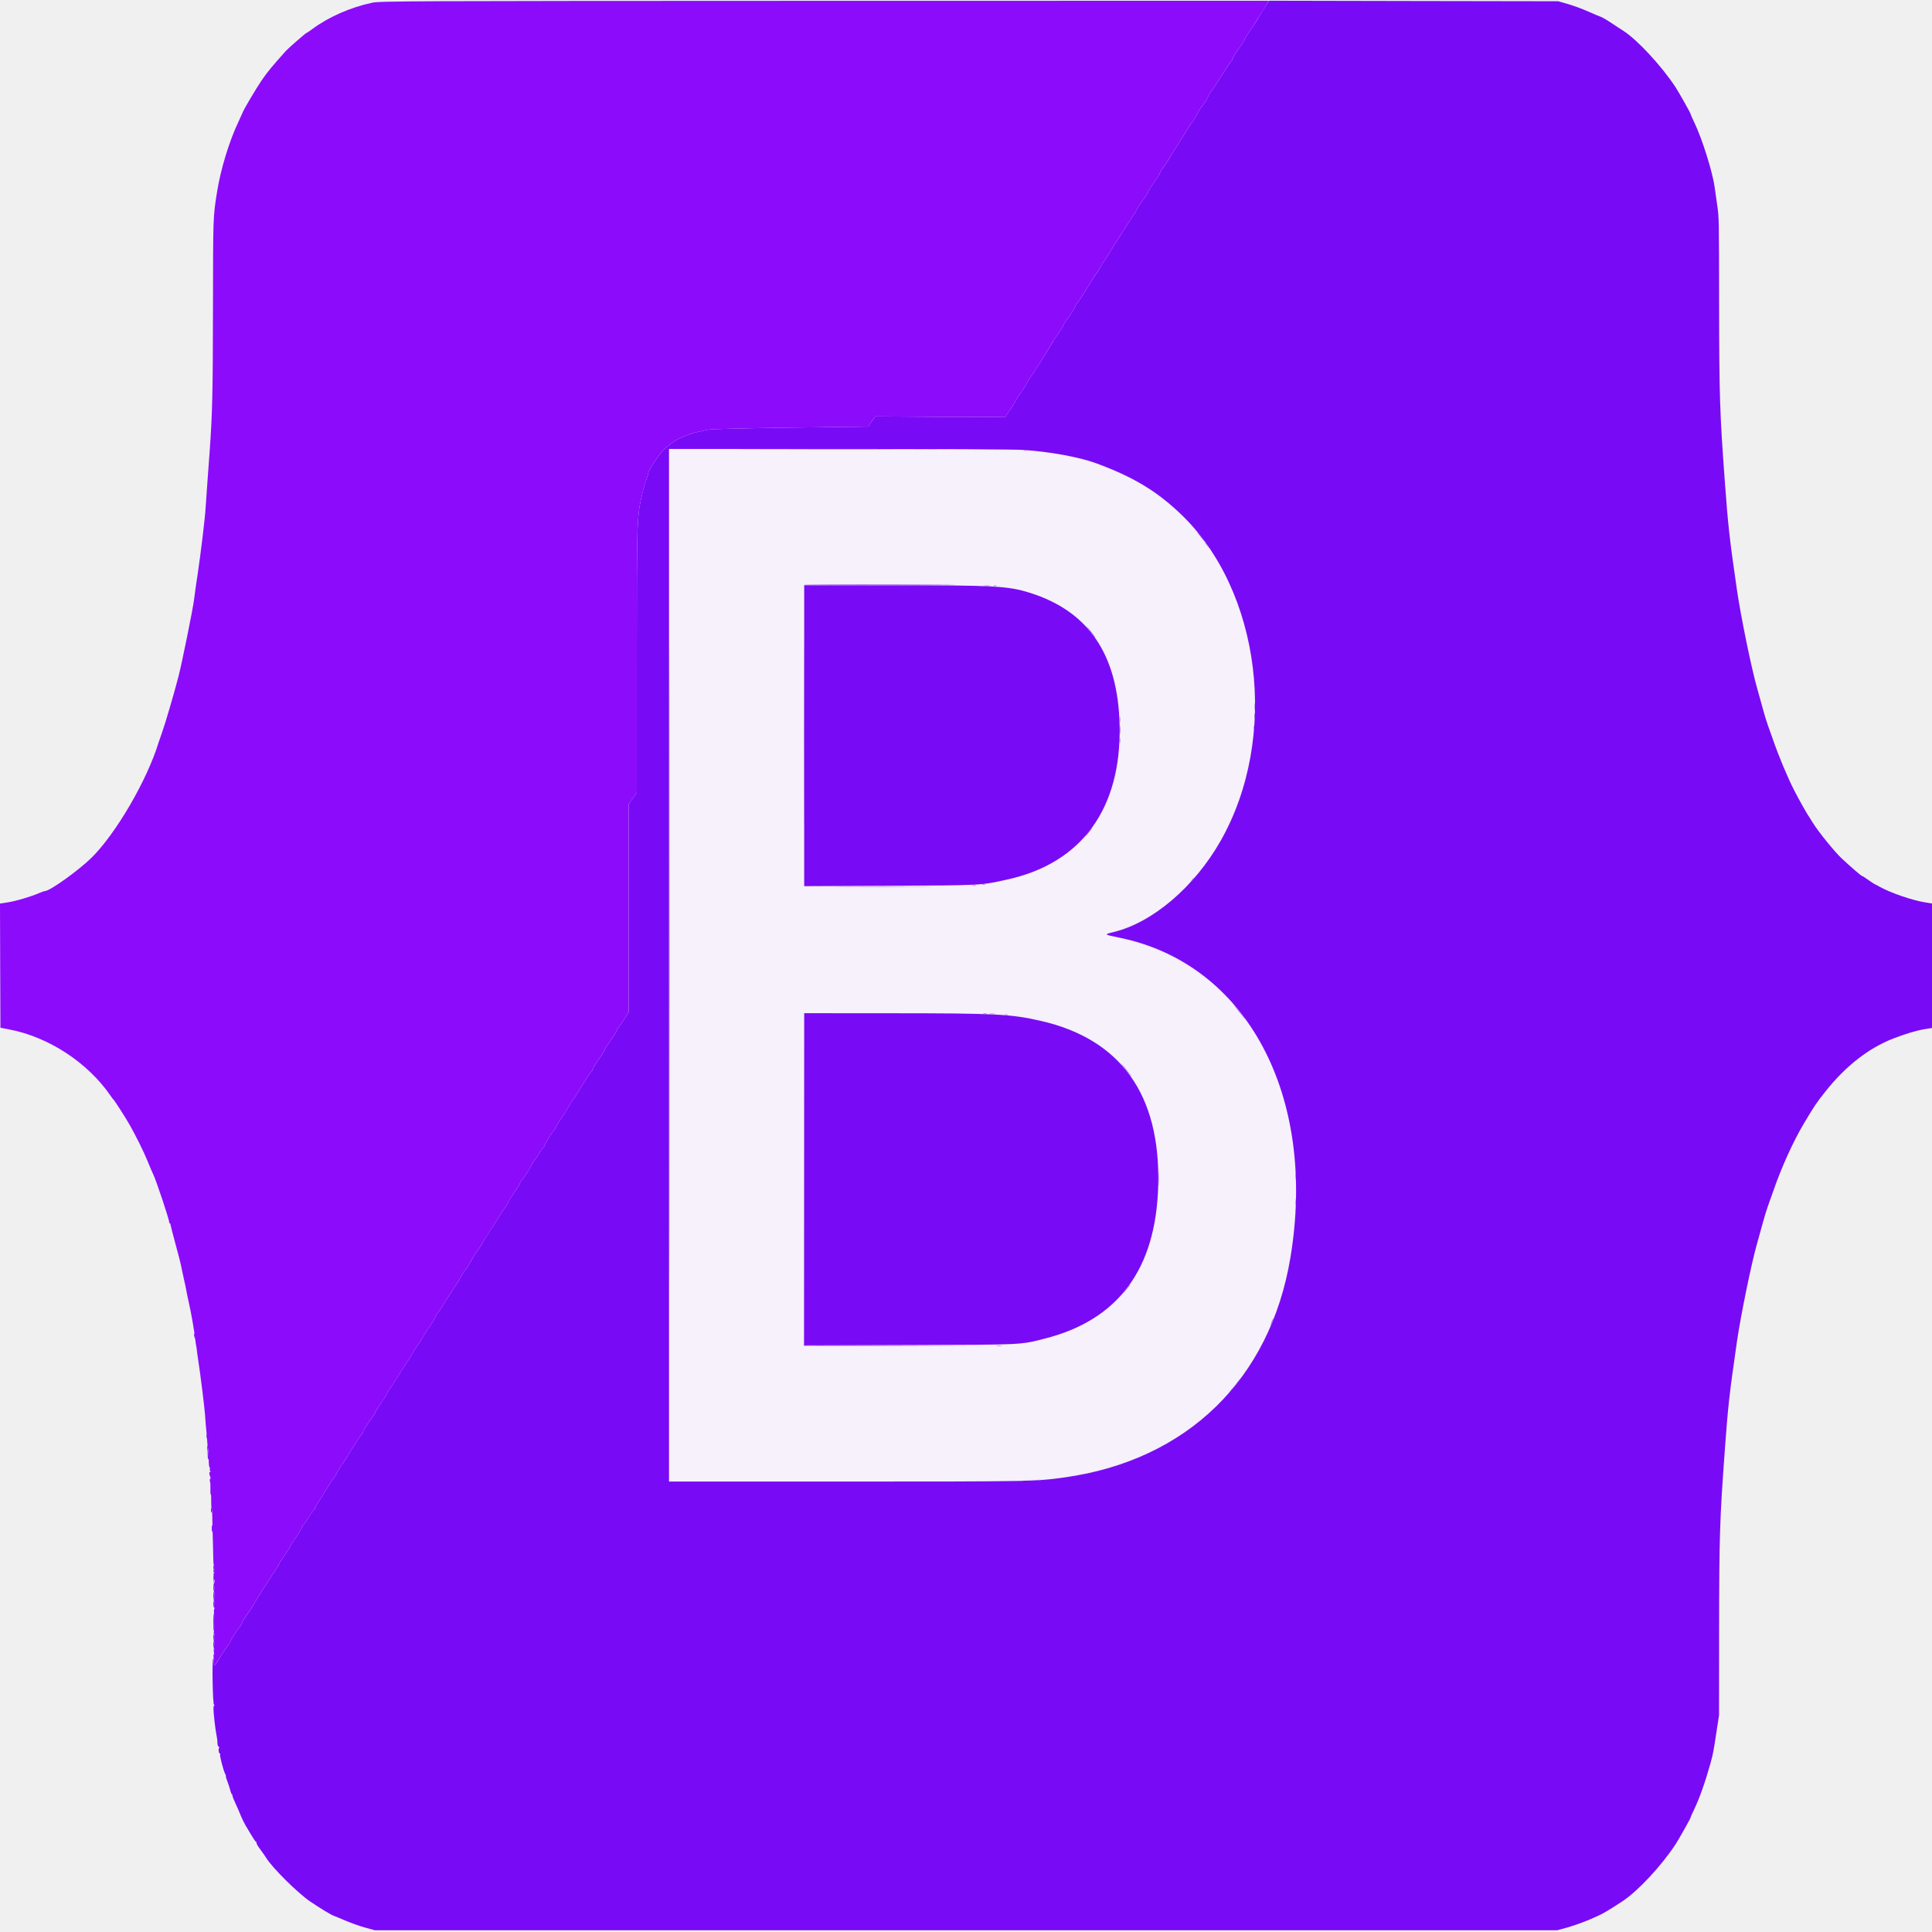
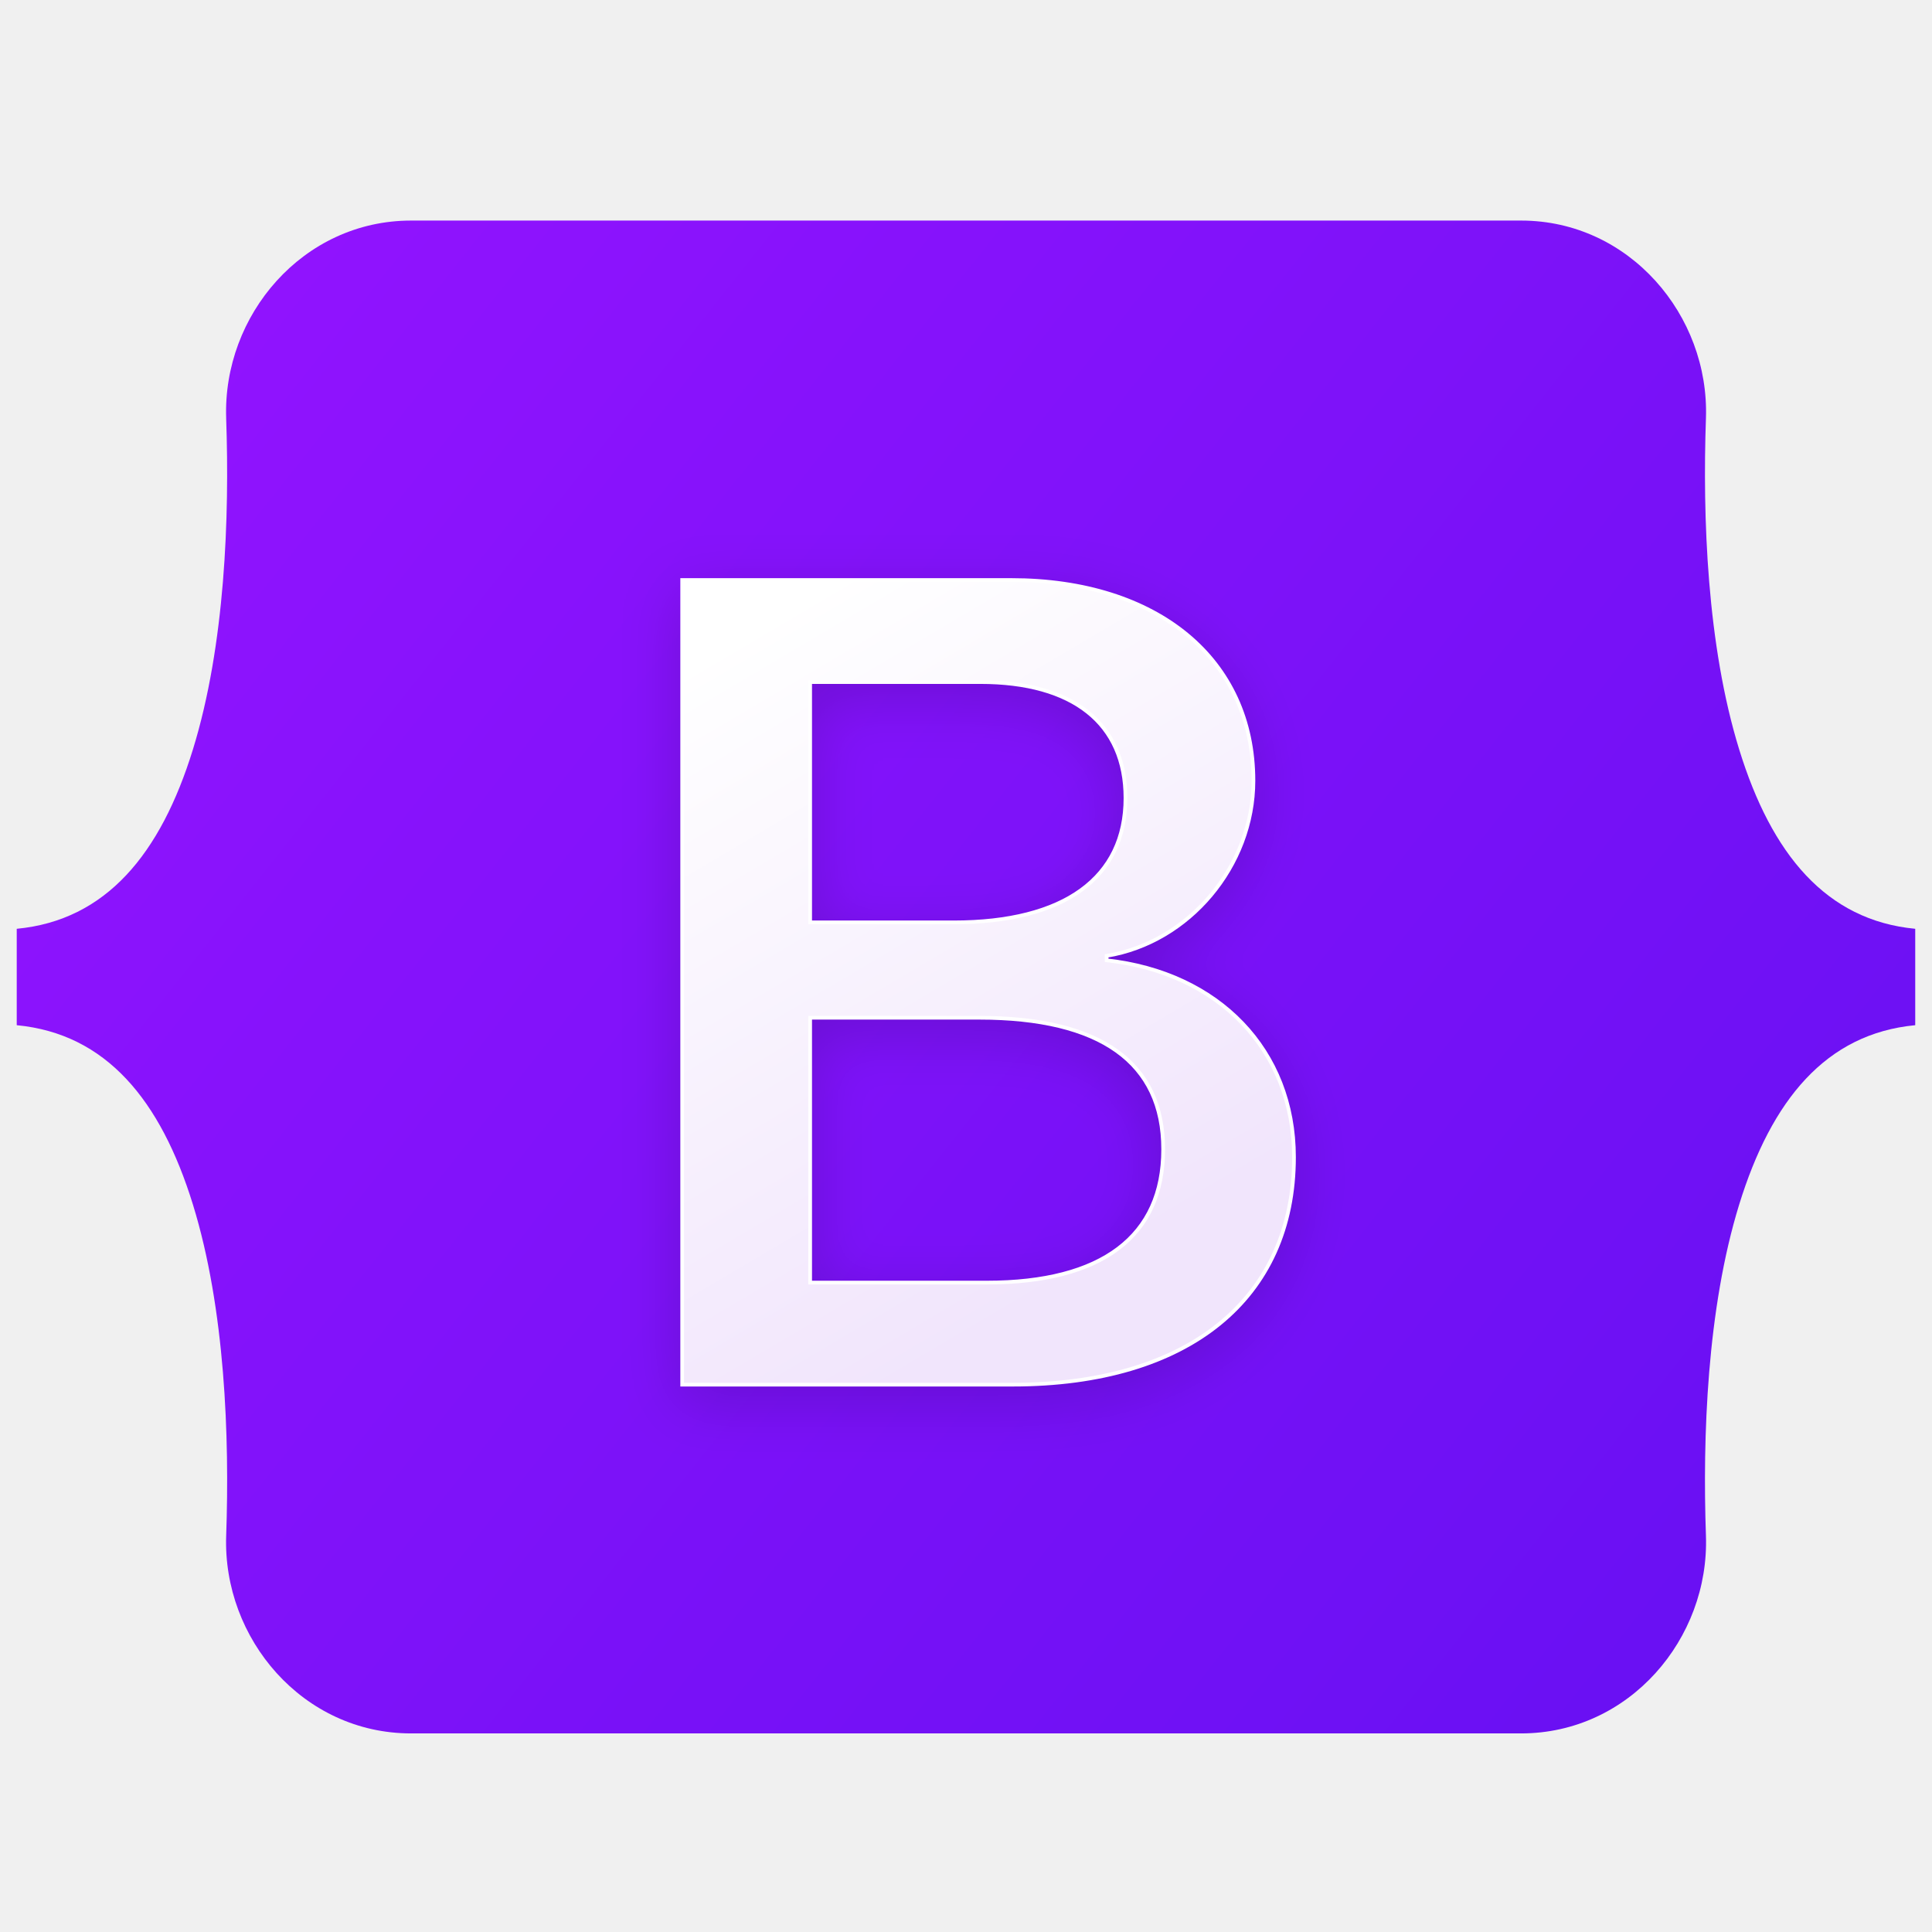
- <svg xmlns="http://www.w3.org/2000/svg" viewBox="0 0 128 128" version="1.0">
-   <g fill-rule="evenodd">
-     <path d="M44.375 63.984v34.18l12.066-.027c12.488-.032 12.398-.028 14.227-.317 9.262-1.453 14.668-7.832 15.145-17.863.453-9.52-4.29-16.379-12.41-17.953-.293-.058-.2-.14.344-.297 5.426-1.558 9.347-7.824 9.347-14.926 0-8.324-4.433-14.543-11.664-16.367-2.437-.613-2.199-.605-15.523-.605h-11.53v34.176m22.026-25.156c5.149.871 7.665 3.785 7.825 9.07.164 5.531-2.36 9.125-7.297 10.395-1.617.414-2.653.473-8.621.473h-5.082v-9.988c0-5.493.02-10.008.039-10.035.066-.082 12.62 0 13.137.085m1.011 28.453c6.098.903 9.102 4.176 9.364 10.211.277 6.415-2.793 10.477-8.668 11.461-1.313.223-1.95.239-8.387.239l-6.496.004V67.119l6.707.023c5.914.024 6.8.04 7.48.14" fill="#f6f1fb" />
-     <path d="M83.707.629c-.207.316-.422.672-.484.785s-.262.414-.442.668-.328.496-.328.54c0 .042-.09.194-.2.339-.3.398-.597.871-.597.953 0 .043-.047.113-.097.16-.055.051-.372.524-.707 1.059-.333.535-.649 1.008-.7 1.058-.054.047-.097.118-.097.16 0 .083-.36.66-.461.739-.035.027-.172.258-.309.515-.137.258-.266.473-.285.473s-.148.184-.277.402c-.133.22-.41.665-.614.985-.472.738-.418.652-.695 1.11a9.791 9.791 0 01-.398.597c-.09.113-.16.238-.16.277-.004.04-.184.324-.403.637s-.398.602-.398.64c0 .044-.078.176-.176.305-.281.364-.625.907-.625.989 0 .043-.016.074-.04.074-.023 0-.218.293-.44.644-.22.356-.52.825-.665 1.043-.148.22-.375.582-.507.813a7.275 7.275 0 01-.395.613 3.53 3.53 0 00-.3.484 3.659 3.659 0 01-.282.458c-.074.09-.238.34-.367.546-.422.707-.867 1.383-.934 1.438-.039.031-.07.086-.07.121 0 .082-.317.59-.598.957-.11.148-.203.297-.203.336s-.168.312-.375.605a7.947 7.947 0 00-.437.676c-.079.172-1.309 2.106-1.399 2.2a2.13 2.13 0 00-.199.335 5.281 5.281 0 01-.402.637c-.145.2-.325.484-.399.633a4.99 4.99 0 01-.383.601c-.132.184-.246.352-.246.375 0 .02-1.941.024-4.316.008l-4.32-.031-.13.191c-.074.106-.175.258-.23.34l-.097.145-5.145.066c-3.086.043-5.273.098-5.469.14l-.797.177c-.527.117-1.39.503-1.648.742-.094.082-.25.207-.352.281-.308.21-1.175 1.492-1.175 1.734 0 .047-.055.227-.125.399-.07.176-.188.586-.262.918-.36 1.613-.356 1.562-.36 11.207v8.594l-.53.75v13.78l-.313.489c-.172.27-.352.531-.399.582-.05.05-.09.121-.09.156 0 .07-.265.48-.609.953-.105.145-.191.297-.191.336 0 .043-.086.196-.192.34-.351.48-.61.883-.61.953 0 .04-.026.098-.066.125-.07.055-.535.774-.93 1.43a5.711 5.711 0 01-.355.535 4.233 4.233 0 00-.328.535c-.11.2-.27.453-.36.563a4.024 4.024 0 00-.335.539 2.533 2.533 0 01-.266.433c-.133.137-.558.848-.558.93 0 .04-.02.07-.047.07-.024 0-.188.227-.36.504-.171.274-.332.5-.351.5-.024 0-.043.035-.043.074 0 .086-.461.82-.66 1.06-.078.089-.14.194-.14.233s-.177.329-.4.641c-.218.313-.398.602-.398.64 0 .044-.066.16-.148.27-.121.16-.281.403-.695 1.063-.024.035-.184.289-.36.558s-.355.559-.398.637c-.133.246-.504.809-.551.832-.024.016-.149.234-.281.488-.137.25-.274.48-.309.512-.082.063-.46.649-.46.711 0 .027-.138.25-.31.496-.167.246-.484.73-.703 1.082-.214.348-.421.66-.46.688-.04.027-.106.148-.153.265-.043.121-.203.383-.351.586-.149.2-.332.488-.407.633a4.734 4.734 0 01-.363.574 6.05 6.05 0 00-.379.598c-.082.16-.203.355-.262.43a28.85 28.85 0 00-.648 1.007c-.297.477-.59.926-.652.996-.059.07-.114.16-.114.204 0 .039-.18.328-.398.636-.219.313-.399.602-.399.645 0 .039-.078.176-.175.3-.29.38-.625.91-.625.989a.18.18 0 01-.07.121c-.067.055-.481.691-.934 1.437a5.86 5.86 0 01-.356.54c-.07.085-.215.32-.32.52s-.277.468-.379.597a6.758 6.758 0 00-.355.55c-.094.172-.313.516-.48.766s-.306.492-.306.54-.023.089-.046.089c-.024 0-.188.223-.36.5-.172.273-.332.5-.355.5-.02 0-.04.031-.04.07 0 .082-.515.903-.687 1.094-.062.07-.113.16-.113.203 0 .04-.18.328-.399.64s-.398.602-.398.645c-.004.04-.07.16-.156.266-.168.215-1.371 2.102-1.504 2.367-.05.09-.235.375-.414.63-.18.253-.328.491-.328.534 0 .04-.09.196-.203.34-.297.395-.598.871-.598.957 0 .04-.043.113-.098.16-.05.047-.281.387-.511.754-.485.782-.493.79-.485.442.004-.145-.012-.25-.035-.235-.09.07-.031 3.094.059 3.059.066-.027.07-.02.011.031-.074.067-.07.219.02 1.086.027.27.12.875.172 1.137.011.054.02.183.02.289 0 .101.038.203.081.226.047.02.059.055.028.078-.028.024-.04.125-.024.223.016.102.051.168.074.149.028-.02.036.007.016.058-.031.11.219 1.067.34 1.301.043.082.062.148.043.148-.016 0 .023.145.094.32.066.173.156.446.195.602.039.157.094.282.121.282.023 0 .035.023.02.05-.012.032.082.278.21.555.13.273.286.637.348.8s.207.458.32.653c.532.899.653 1.086.7 1.086.027 0 .035.027.02.059-.016.035.089.222.237.418.149.199.329.457.403.578.406.66 2.097 2.34 2.93 2.902.64.434 1.363.871 1.539.934.09.03.449.18.796.328.344.148.922.355 1.278.453l.652.18h78.348l.668-.184a14.182 14.182 0 001.535-.55c.782-.333 1.082-.505 2.14-1.204 1.009-.672 2.548-2.324 3.485-3.746.219-.336 1-1.723 1-1.777 0-.032.114-.29.254-.578.344-.72.727-1.805 1.067-3.028.168-.605.203-.777.421-2.242l.145-.937.004-5.649c.008-6.277.039-7.238.375-11.87.215-2.974.305-3.755.8-7.188.247-1.727.966-5.235 1.337-6.532.136-.472.312-1.117.398-1.433.082-.313.227-.781.316-1.035.094-.254.243-.676.332-.934.56-1.625 1.313-3.3 2.043-4.535.704-1.184.833-1.379 1.45-2.156 1.328-1.672 2.851-2.86 4.472-3.493.805-.316 1.528-.53 2.082-.625l.504-.082V59.86l-.504-.082c-.824-.136-2.273-.636-2.953-1.02a3.88 3.88 0 00-.36-.19c-.015 0-.194-.122-.401-.266-.207-.149-.399-.27-.426-.27-.051 0-.785-.633-1.38-1.195-.46-.434-1.573-1.816-1.89-2.348a9.085 9.085 0 00-.25-.402c-.07-.07-.68-1.152-.972-1.73-.434-.84-1.04-2.294-1.414-3.387a88.93 88.93 0 00-.333-.934c-.09-.254-.234-.719-.316-1.035-.086-.313-.262-.961-.398-1.434-.371-1.293-1.09-4.8-1.336-6.527-.496-3.422-.578-4.172-.801-7.191-.336-4.578-.367-5.594-.375-11.836-.004-5.52-.008-5.63-.125-6.418a67.343 67.343 0 01-.172-1.203c-.129-.973-.828-3.207-1.34-4.266-.14-.29-.254-.55-.254-.578 0-.059-.78-1.446-1-1.778-.922-1.402-2.535-3.144-3.457-3.73-.144-.09-.504-.324-.793-.52-.293-.195-.605-.375-.695-.406-.09-.027-.465-.187-.836-.351a12.087 12.087 0 00-1.336-.493l-.656-.187-9.574-.016-9.578-.02-.371.583M67.817 29.81c1.726.113 3.695.473 4.8.879 2.422.89 3.965 1.808 5.559 3.316 5.379 5.086 6.586 14.86 2.688 21.715-1.735 3.051-4.516 5.414-7.094 6.035-.64.153-.633.16.406.371 8.422 1.723 13.094 10.47 11.32 21.184-1.34 8.075-6.844 13.434-14.969 14.574-1.867.266-2.36.274-14.43.274H44.324V29.743h11.238c6.64 0 11.656.027 12.254.066M53.281 48.74v9.97l5.695-.028c6.164-.028 5.989-.02 7.785-.418 4.918-1.09 7.54-4.703 7.415-10.227-.11-4.672-2.047-7.531-5.934-8.758-1.45-.457-2.336-.504-9.293-.504l-5.668-.004v9.969m0 29.391v11.004l7-.023c7.621-.024 7.297-.012 8.906-.418 4.902-1.235 7.406-4.606 7.547-10.168.152-5.997-2.477-9.676-7.77-10.887-1.992-.457-3-.508-9.988-.508l-5.695-.004V78.13M12.859 88.435c0 .07.023.172.055.226.039.075.043.047.015-.101-.043-.246-.074-.297-.07-.125m.809 6.715c0 .129.011.18.027.117a.786.786 0 000-.235c-.016-.066-.027-.011-.027.118m.062.793c.02.125.031.343.031.484 0 .145.024.258.047.258.047 0-.023-.863-.078-.926-.02-.023-.02.059 0 .184m.281 3.933c-.02.024-.035.117-.035.211 0 .211.059.149.078-.086.016-.183.012-.195-.043-.125m.02 1.38c0 .136.02.245.047.245.023 0 .035-.094.023-.21-.027-.302-.07-.325-.07-.036m.14 2.43c-.05.066-.043.37.012.328.028-.02.047-.11.047-.203 0-.184-.004-.192-.059-.125m0 .476c-.035.082-.027.762.012.715.028-.035.05-.765.024-.765-.008 0-.02.023-.036.05m0 .864c-.02.023-.035.117-.035.21 0 .208.063.141.082-.085.016-.18.012-.196-.047-.125m-.035.703c0 .152.02.254.04.226.054-.07.058-.507.003-.507-.023 0-.043.125-.043.28m0 .532c0 .117.016.191.035.168.063-.078.075-.3.016-.344-.027-.023-.05.051-.05.176m0 1.188c0 .347.015.609.034.585.055-.07.067-1 .016-1.113-.031-.062-.047.137-.05.527m0 1.012c0 .262.077.262.085 0 .004-.113-.015-.203-.039-.203-.027 0-.047.09-.047.203m0 .477c0 .246.035.234.075-.028.015-.101.003-.183-.024-.183s-.05.097-.05.21m.027.466c.027.28.078.332.078.074 0-.113-.024-.223-.051-.246-.027-.024-.04.047-.027.172" fill="#790af6" />
-     <path d="M24.641.184c-1.418.304-2.848.93-3.93 1.726-.21.153-.398.281-.418.281-.039 0-1.195 1.004-1.34 1.168-.984 1.102-1.18 1.336-1.624 1.973-.305.445-1.137 1.84-1.231 2.074a22.8 22.8 0 01-.289.637c-.629 1.32-1.195 3.188-1.434 4.703-.261 1.66-.257 1.567-.265 7.668-.008 5.656-.04 6.934-.215 9.43-.016.219-.078 1.078-.14 1.906-.06.828-.118 1.684-.134 1.906-.035.645-.32 3.024-.53 4.414a56.606 56.606 0 00-.24 1.692c-.07.578-.804 4.203-1.019 5.027-.312 1.211-.875 3.121-1.109 3.781a18.65 18.65 0 00-.21.602c-.75 2.488-2.833 6.066-4.458 7.664-.855.836-2.758 2.2-3.078 2.2-.043 0-.223.062-.395.136-.546.238-1.519.527-2.062.61l-.52.081.012 4.114.016 4.113.586.113c2.617.5 5.207 2.2 6.715 4.399.09.132.18.253.199.261.05.032.781 1.168 1.039 1.621.414.723.973 1.848 1.223 2.473.14.348.296.711.343.805.188.351 1.13 3.176 1.078 3.238-.015.02-.004.035.024.035.031 0 .055.04.058.086.004.047.137.567.297 1.16.262.953.403 1.52.438 1.735l.129.601c.133.594.129.567.242 1.168.047.239.11.524.137.637.113.469.363 1.898.402 2.34.016.144.039.312.055.367.015.055.039.219.054.367s.063.477.102.735c.133.851.39 2.933.43 3.445.043.613.054.742.097 1.172.016.183.043.511.059.726s.039.414.055.446c.011.027.027.308.035.625.004.316.03.574.058.574.028 0 .035.043.02.094s0 .129.035.175c.047.067.047.075-.004.04-.082-.06-.09.117-.012.296.036.082.036.137 0 .164-.035.028-.035.09-.011.157.027.062.039.285.03.5-.007.21 0 .37.02.355.024-.016.036.18.032.434-.004.254.007.449.027.433.02-.011.04.25.043.586s.023 1.11.043 1.715c.016.61.031 1.203.031 1.324.004.121.024.203.047.184.024-.016.043.043.043.133 0 .093-.02.183-.047.203a.148.148 0 00-.047.105c0 .035.028.043.063.02.035-.031.047-.02.023.027-.054.11-.074.543-.023.504.066-.05.05.14-.016.227-.047.058-.047.101.004.175.047.075.05.137.004.239-.031.074-.035.136-.012.136.055 0 .055.403-.004.516-.023.043-.015.098.012.121.059.043.05.219-.016.352-.023.05-.011.082.028.082.047.004.05.02.015.05-.03.028-.046.125-.035.22.032.257.028 1.151-.008 1.32-.015.082-.007.148.02.148.062 0 .039.355-.027.418-.036.031-.032.05.007.05.059 0 .051.282-.011.41-.012.028 0 .067.031.09.027.024.05.141.05.258 0 .165-.011.188-.054.114-.035-.07-.047.015-.031.3.012.239-.004.438-.04.497-.046.078-.042.082.028.03.047-.03.274-.358.504-.73.227-.367.457-.707.512-.753s.097-.122.097-.16c0-.087.301-.563.598-.958.11-.144.203-.3.203-.34 0-.042.145-.28.324-.535s.368-.539.414-.629c.137-.265 1.34-2.152 1.508-2.367.086-.105.153-.226.153-.265 0-.043.18-.332.402-.645.219-.312.398-.601.398-.64 0-.044.051-.133.114-.204.172-.191.687-1.011.687-1.093 0-.04.016-.07.04-.07s.183-.227.355-.5c.172-.278.332-.5.36-.5.023 0 .042-.044.042-.09s.14-.29.309-.54c.168-.25.382-.593.48-.765.094-.172.254-.418.356-.551.101-.129.27-.399.378-.598a4.35 4.35 0 01.32-.52 8.14 8.14 0 00.356-.538c.453-.746.867-1.383.934-1.438a.18.18 0 00.07-.12c0-.08.336-.61.625-.99.094-.124.172-.26.172-.3 0-.043.18-.332.402-.645.22-.308.399-.597.399-.636 0-.043.05-.133.113-.203s.356-.52.652-.996c.297-.477.586-.93.649-1.008a3.99 3.99 0 00.262-.43c.086-.164.253-.43.378-.598s.286-.425.364-.574c.074-.144.258-.433.406-.633.148-.203.309-.464.352-.586.046-.117.113-.238.152-.265.039-.028.246-.34.46-.688.216-.351.532-.836.704-1.082.168-.246.309-.468.309-.496 0-.062.378-.648.46-.71.036-.032.172-.262.305-.512.133-.254.262-.473.285-.489.043-.023.418-.586.551-.832a67.023 67.023 0 01.758-1.195c.414-.66.574-.902.695-1.063.078-.109.149-.226.149-.27 0-.038.18-.327.398-.64s.399-.601.399-.64.062-.145.14-.235c.2-.238.66-.972.66-1.058 0-.04.02-.075.04-.075.023 0 .183-.226.355-.5.172-.277.332-.503.36-.503.023 0 .046-.032.046-.07 0-.083.426-.794.559-.93.05-.055.168-.247.265-.434a4 4 0 01.336-.54c.09-.108.25-.362.36-.562a4.23 4.23 0 01.328-.535c.07-.09.23-.332.355-.535.39-.656.86-1.375.93-1.43a.19.19 0 00.066-.125c0-.07.254-.472.606-.953.105-.144.195-.297.195-.34 0-.039.086-.191.192-.336.343-.472.605-.882.605-.953 0-.035.043-.105.09-.156.05-.05.23-.312.402-.582l.309-.488V53.27l.27-.375.265-.375v-8.594c0-9.645 0-9.594.36-11.207a7.67 7.67 0 01.261-.918c.066-.172.125-.352.125-.398 0-.243.867-1.524 1.172-1.735.105-.074.262-.199.352-.281.261-.238 1.12-.625 1.648-.742l.8-.176c.192-.043 2.383-.098 5.47-.14l5.144-.067.098-.145c.05-.082.156-.234.226-.34l.133-.19 4.316.03c2.38.016 4.32.012 4.32-.007 0-.024.11-.192.247-.375.133-.184.305-.454.379-.602a6.57 6.57 0 01.402-.633c.149-.199.328-.488.402-.636.075-.149.164-.297.2-.336.09-.094 1.316-2.028 1.394-2.2.035-.078.235-.379.442-.675.207-.293.375-.567.375-.606s.09-.187.203-.336c.28-.367.597-.875.597-.957 0-.035.032-.09.067-.12.07-.056.511-.731.937-1.438.125-.207.29-.457.364-.547.074-.094.203-.301.285-.457a3.24 3.24 0 01.3-.485c.082-.11.262-.386.395-.613.129-.23.36-.594.504-.813.148-.218.45-.687.668-1.043.219-.351.418-.644.441-.644.02 0 .04-.031.04-.074 0-.082.343-.625.624-.989.094-.128.176-.261.176-.304 0-.04.18-.328.399-.64s.398-.599.398-.638c0-.039.074-.164.16-.277.09-.113.27-.383.399-.598.28-.457.226-.37.699-1.109.203-.32.48-.766.61-.984.132-.22.257-.403.28-.403.02 0 .149-.215.286-.472.132-.258.273-.489.308-.516.098-.078.461-.656.461-.738 0-.043.043-.114.094-.16.055-.051.371-.524.703-1.059s.648-1.008.703-1.059c.055-.046.098-.117.098-.16 0-.082.297-.554.601-.953.11-.144.2-.297.2-.34 0-.043.148-.285.328-.539a7.58 7.58 0 00.41-.629c.047-.09.207-.347.355-.566.149-.223.325-.5.39-.621l.126-.215-29.434.004C26.578.063 25.172.07 24.64.184" fill="#8c0bfb" />
-     <path d="M44.344 63.949c0 18.797.008 26.477.016 17.066s.007-24.789 0-34.176c-.008-9.383-.016-1.684-.016 17.109m23.48-34.094c.066.016.176.016.242 0s.012-.027-.12-.027c-.134 0-.188.011-.122.027m12.016 6.129c0 .012.078.11.172.215l.176.199-.16-.219c-.145-.203-.188-.25-.188-.195m-26.578 2.77c-.023.046 4.129.046 9.672 0 1.156-.012-.54-.024-3.77-.036-3.234-.008-5.89.008-5.902.035m12.562.063c.055.02.137.02.188 0 .05-.016.011-.031-.094-.031-.102 0-.145.015-.094.03m6.442 3.067c.16.2.3.367.316.367s-.106-.167-.262-.367a3.587 3.587 0 00-.316-.37c-.016 0 .101.167.262.37m10.844 4.946c0 .222.007.304.023.183.012-.12.012-.3-.004-.402-.012-.098-.02 0-.02.219m-8.91.836c0 .168.012.234.024.152a1.291 1.291 0 000-.3c-.012-.083-.024-.017-.024.148m8.852.535c0 .129.012.183.023.117a.592.592 0 000-.234c-.011-.063-.023-.012-.023.117m-8.852.87c0 .165.012.235.024.15a1.29 1.29 0 000-.302c-.012-.082-.024-.011-.024.153m4.703 9.312l-.156.219.172-.2c.164-.183.2-.237.156-.237-.008 0-.086.097-.172.218m-13.824.23a.38.38 0 00.188 0c.05-.019.008-.03-.094-.03s-.144.011-.094.03m-.664.067a.611.611 0 00.239 0c.066-.015.011-.027-.121-.027s-.184.012-.118.027m-8.558.07c1.46.012 3.84.012 5.281 0 1.441-.007.246-.02-2.656-.02-2.906 0-4.086.013-2.625.02m26.25 8.31c.203.257.383.468.398.468.012 0-.14-.211-.344-.469-.203-.258-.382-.469-.398-.469s.14.211.344.47m-16.52.116c.097.016.242.016.32 0 .082-.015.004-.027-.172-.027-.18 0-.242.012-.148.027m.988.063c.05.02.133.02.184 0 .05-.016.011-.031-.094-.031-.102 0-.145.015-.09.03m8.04 3.669c.187.238.355.433.37.433.012 0-.129-.195-.32-.433a4.666 4.666 0 00-.367-.438c-.016 0 .125.196.316.438m2.152 7.187c0 .422.008.598.02.383a8.34 8.34 0 000-.766c-.012-.21-.02-.039-.02.383m9.063-.168c0 .223.012.305.023.184.012-.121.012-.3 0-.402-.011-.098-.023 0-.023.218m0 1.739c0 .222.012.304.023.183.012-.12.012-.3 0-.402-.011-.098-.023 0-.023.219m-11.246 5.804l-.262.348.278-.328c.156-.184.28-.344.28-.352 0-.05-.05.004-.296.332m9.668 2.09c-.05.129-.078.234-.066.234.039 0 .199-.41.175-.44-.011-.017-.062.077-.11.206m-18.21 1.617c.082.016.21.016.293 0s.015-.027-.145-.027c-.164 0-.23.012-.148.027m15.852 2.512l-.211.281.227-.261c.21-.247.25-.305.21-.305-.007 0-.113.129-.226.285m-13.133 6.383a.38.38 0 00.187 0c.051-.02.008-.031-.093-.031-.102 0-.145.011-.094.03m-1.598.071c.172.012.434.012.586 0 .156-.016.016-.027-.308-.027-.32 0-.446.011-.278.027" fill="#a86bee" />
-     <path d="M50.012 29.793c3.117.008 8.219.008 11.336 0 3.113-.008.566-.016-5.668-.016s-8.785.008-5.668.016m29.535 5.77c.145.183.273.332.29.332.015 0-.095-.149-.24-.332s-.273-.336-.288-.336c-.012 0 .093.152.238.336M65.188 38.82c.11.016.29.016.398 0 .11-.015.02-.027-.199-.027s-.312.012-.199.027m-11.934 9.95c0 5.48.004 7.71.012 4.96a2118.2 2118.2 0 000-9.964c-.008-2.73-.012-.477-.012 5.004m29.852-1.34c0 .148.012.199.023.117a.756.756 0 000-.266c-.011-.066-.023.004-.023.149m-8.902.937c0 .258.011.356.023.215a3.688 3.688 0 000-.465c-.015-.12-.023-.008-.023.25m-2.098 6.754c-.129.168-.223.3-.207.3.012 0 .133-.132.262-.3.129-.164.222-.3.207-.3a2.36 2.36 0 00-.262.3m-18.852 23.04v11l6.332.003h6.332l-6.32-.02-6.317-.015-.015-10.984-.012-10.984v11M65.16 67.177a.5.5 0 00.215-.004c.05-.016-.004-.027-.121-.027-.117 0-.16.011-.094.03M81.488 92.19l-.184.25.203-.23c.184-.215.223-.27.184-.27a1.8 1.8 0 00-.203.25" fill="#9c3cf4" />
-   </g>
+ <svg xmlns="http://www.w3.org/2000/svg" version="1.1" viewBox="0 0 128 128">
+   <defs>
+     <linearGradient id="bs-logo-a" x1="76.079" x2="523.48" y1="10.798" y2="365.95" gradientTransform="matrix(.24566 0 0 .24566 1.11 14.613)" gradientUnits="userSpaceOnUse">
+       <stop stop-color="#9013fe" offset="0" />
+       <stop stop-color="#6610f2" offset="1" />
+     </linearGradient>
+     <linearGradient id="bs-logo-b" x1="193.51" x2="293.51" y1="109.74" y2="278.87" gradientTransform="translate(0,52)" gradientUnits="userSpaceOnUse">
+       <stop stop-color="#fff" offset="0" />
+       <stop stop-color="#f1e5fc" offset="1" />
+     </linearGradient>
+     <filter id="bs-logo-c" x="161.9" y="135.46" width="197" height="249" color-interpolation-filters="sRGB" filterUnits="userSpaceOnUse">
+       <feFlood flood-opacity="0" result="BackgroundImageFix" />
+       <feColorMatrix in="SourceAlpha" values="0 0 0 0 0 0 0 0 0 0 0 0 0 0 0 0 0 0 127 0" />
+       <feOffset dy="4" />
+       <feGaussianBlur stdDeviation="8" />
+       <feColorMatrix values="0 0 0 0 0 0 0 0 0 0 0 0 0 0 0 0 0 0 0.15 0" />
+       <feBlend in2="BackgroundImageFix" result="effect1_dropShadow" />
+       <feBlend in="SourceGraphic" in2="effect1_dropShadow" result="shape" />
+     </filter>
+   </defs>
+   <path d="m14.985 27.712c-0.237-6.815 5.072-13.099 12.249-13.099h73.54c7.177 0 12.486 6.284 12.249 13.099-0.228 6.546 0.068 15.026 2.202 21.94 2.141 6.936 5.751 11.319 11.664 11.883v6.387c-5.913 0.563-9.523 4.947-11.664 11.883-2.134 6.914-2.43 15.394-2.202 21.94 0.237 6.814-5.072 13.098-12.249 13.098h-73.54c-7.177 0-12.486-6.284-12.249-13.098 0.228-6.546-0.068-15.026-2.203-21.94-2.141-6.936-5.76-11.319-11.673-11.883v-6.387c5.913-0.563 9.532-4.947 11.673-11.883 2.134-6.914 2.43-15.394 2.202-21.94z" fill="url(#bs-logo-a)" stroke-width=".246" />
+   <path transform="matrix(.24566 0 0 .24566 1.494 2.2026)" d="m267.1 364.46c47.297 0 75.798-23.158 75.798-61.355 0-28.873-20.336-49.776-50.532-53.085v-1.203c22.185-3.609 39.594-24.211 39.594-47.219 0-32.783-25.882-54.138-65.322-54.138h-88.74v217zm-54.692-189.48h45.911c24.958 0 39.131 11.128 39.131 31.279 0 21.505-16.484 33.535-46.372 33.535h-38.67zm0 161.96v-71.431h45.602c32.661 0 49.608 12.03 49.608 35.49 0 23.459-16.484 35.941-47.605 35.941z" fill="url(#bs-logo-b)" filter="url(#bs-logo-c)" stroke="#fff" />
</svg>
